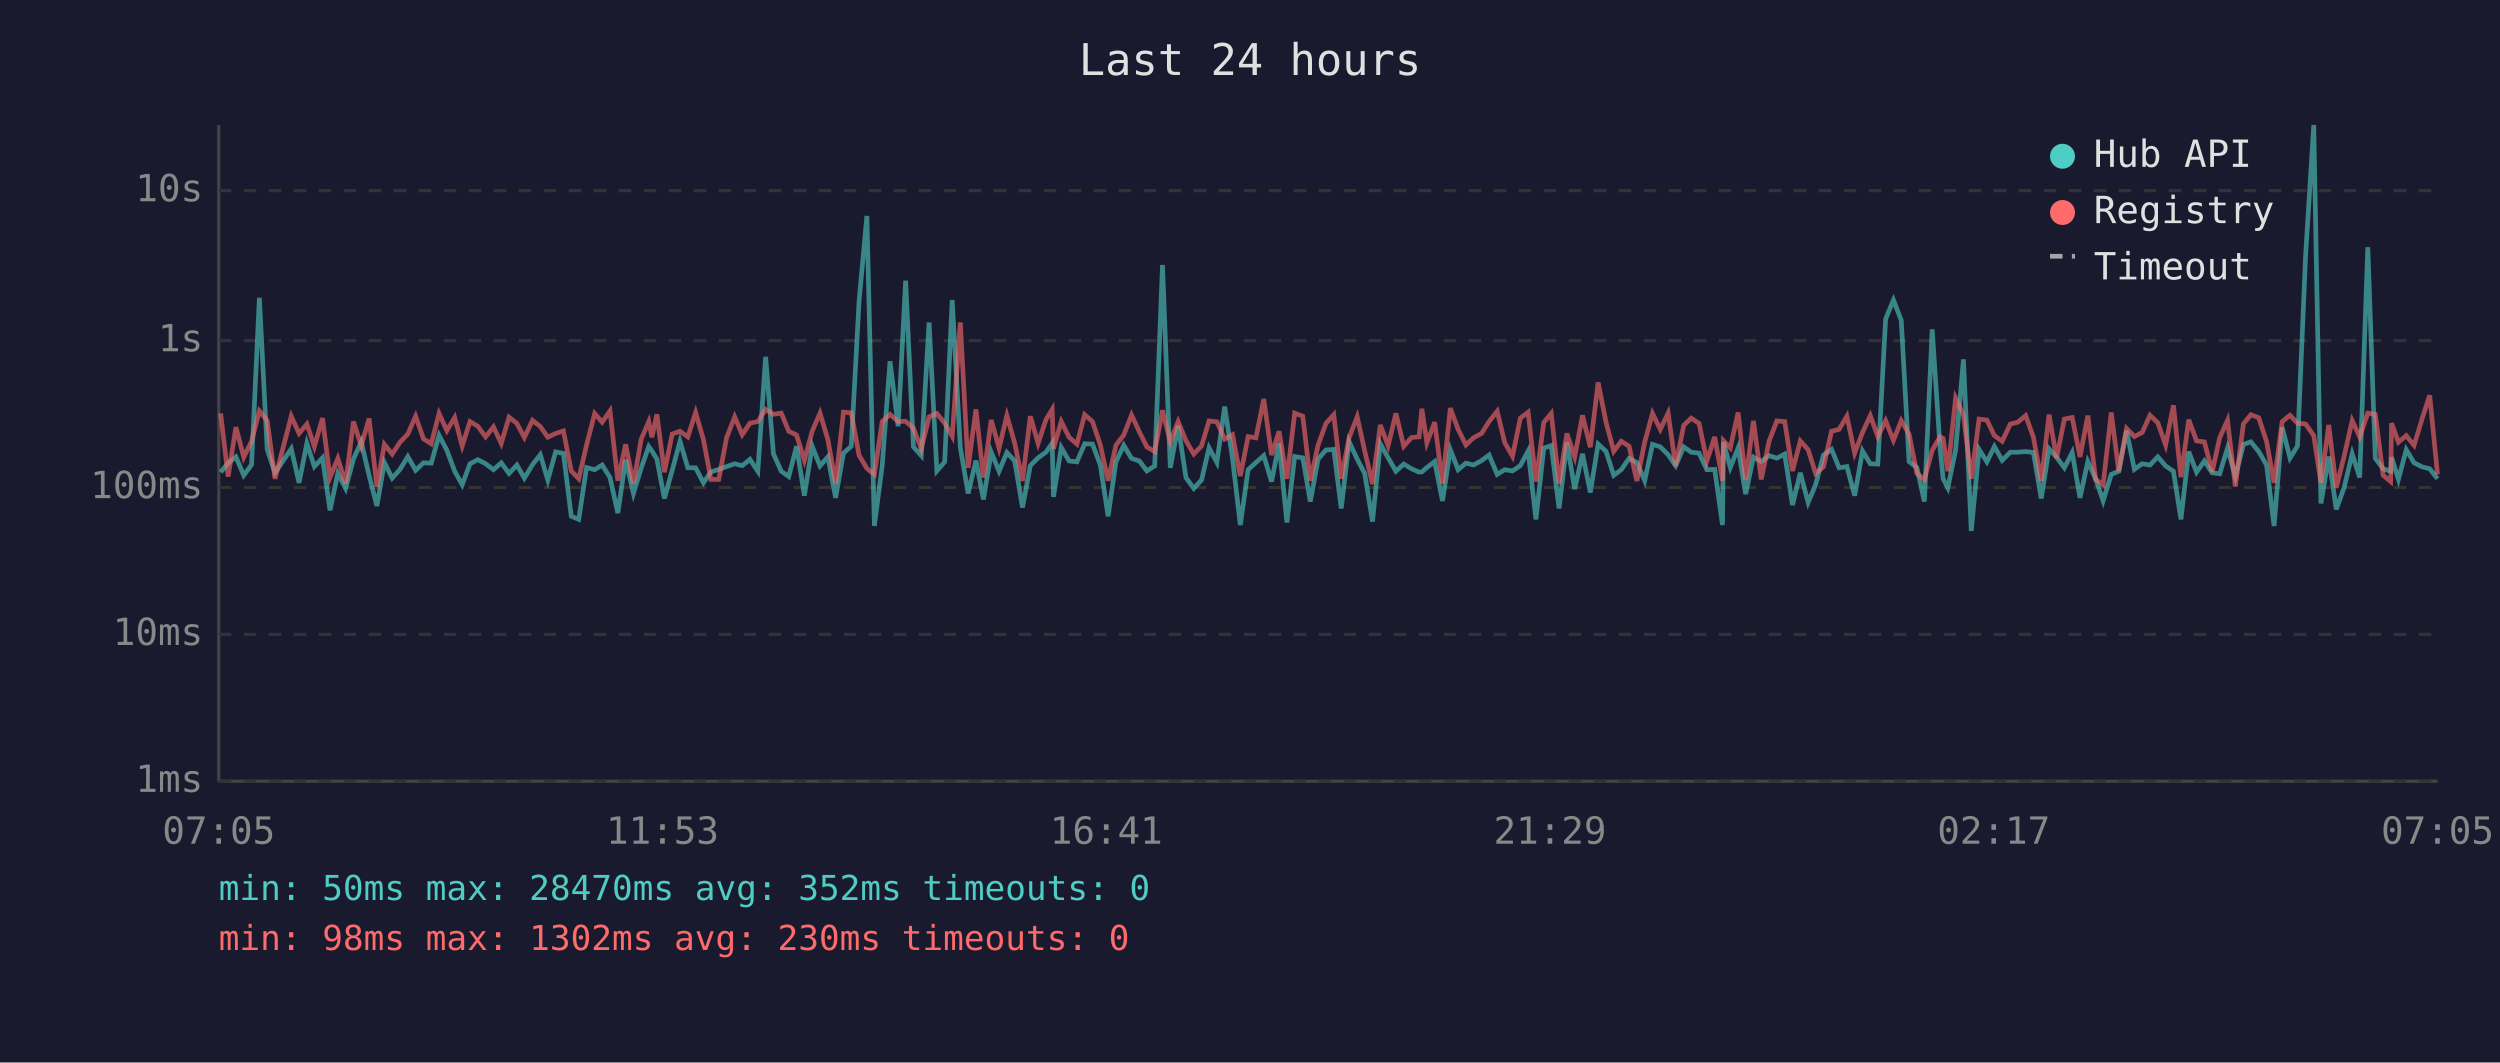
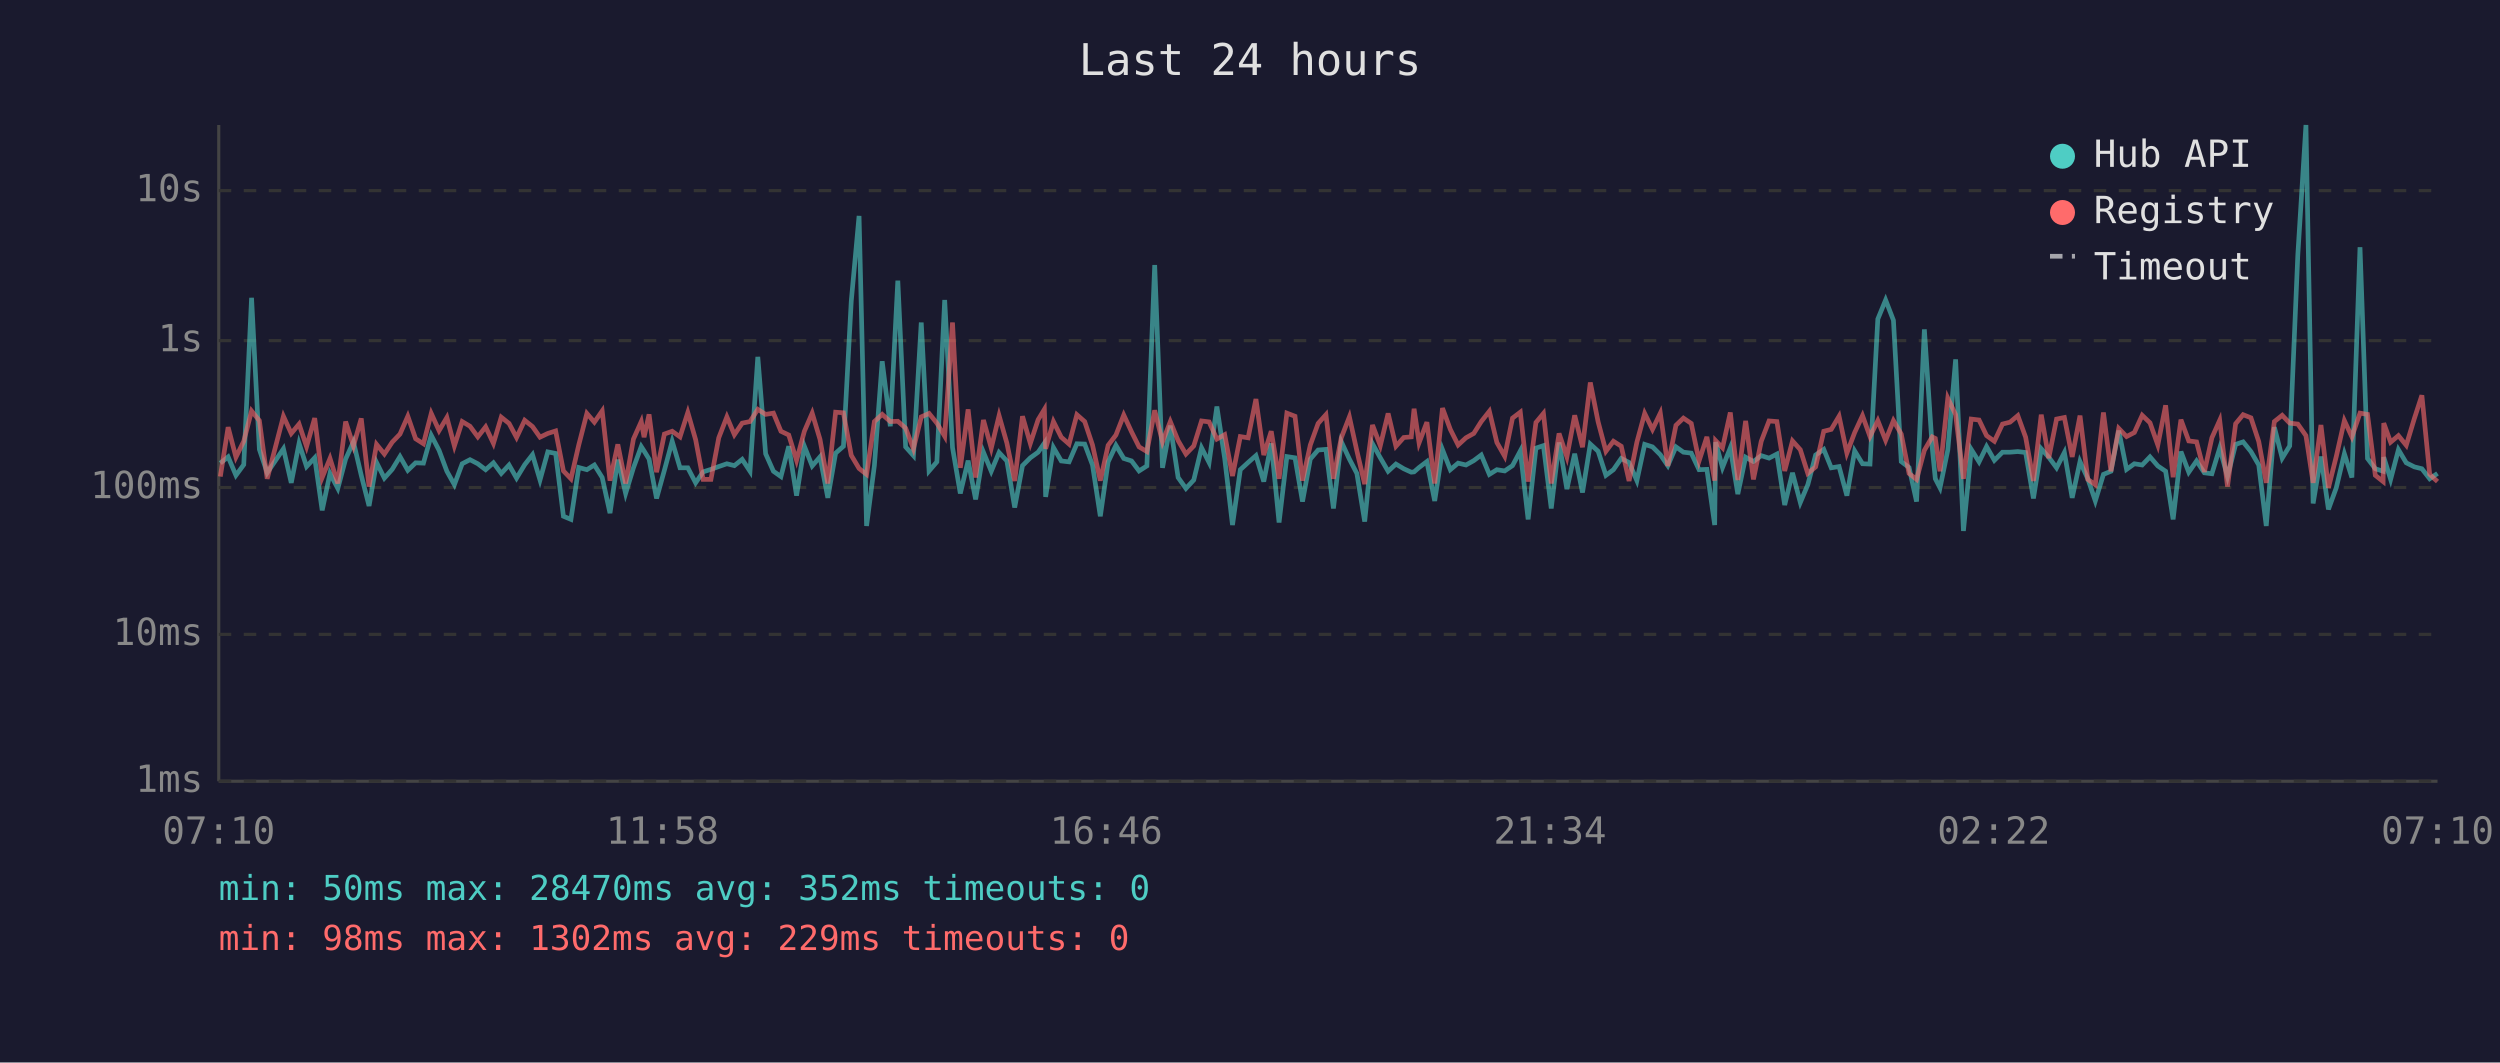
<svg xmlns="http://www.w3.org/2000/svg" viewBox="0 0 800 340" font-family="monospace" font-size="12">
  <rect width="800" height="340" fill="#1a1a2e" />
  <text x="400" y="24" fill="#e0e0e0" font-size="14" text-anchor="middle">Last 24 hours</text>
  <line x1="70" y1="40" x2="70" y2="250" stroke="#444" stroke-width="1" />
  <line x1="70" y1="250" x2="780" y2="250" stroke="#444" stroke-width="1" />
  <line x1="70" y1="250" x2="780" y2="250" stroke="#333" stroke-width="1" stroke-dasharray="4" />
  <text x="65" y="250" fill="#888" text-anchor="end" dominant-baseline="middle">1ms</text>
  <line x1="70" y1="203" x2="780" y2="203" stroke="#333" stroke-width="1" stroke-dasharray="4" />
  <text x="65" y="203" fill="#888" text-anchor="end" dominant-baseline="middle">10ms</text>
  <line x1="70" y1="156" x2="780" y2="156" stroke="#333" stroke-width="1" stroke-dasharray="4" />
  <text x="65" y="156" fill="#888" text-anchor="end" dominant-baseline="middle">100ms</text>
  <line x1="70" y1="109" x2="780" y2="109" stroke="#333" stroke-width="1" stroke-dasharray="4" />
  <text x="65" y="109" fill="#888" text-anchor="end" dominant-baseline="middle">1s</text>
  <line x1="70" y1="61" x2="780" y2="61" stroke="#333" stroke-width="1" stroke-dasharray="4" />
  <text x="65" y="61" fill="#888" text-anchor="end" dominant-baseline="middle">10s</text>
-   <text x="70" y="270" fill="#888" text-anchor="middle">07:05</text>
-   <text x="212" y="270" fill="#888" text-anchor="middle">11:53</text>
-   <text x="354" y="270" fill="#888" text-anchor="middle">16:41</text>
-   <text x="496" y="270" fill="#888" text-anchor="middle">21:29</text>
-   <text x="638" y="270" fill="#888" text-anchor="middle">02:17</text>
-   <text x="780" y="270" fill="#888" text-anchor="middle">07:05</text>
-   <polyline points="70.6,151.1 73.0,148.2 75.5,146.2 78.0,152.1 80.5,148.7 83.0,95.3 85.5,143.8 88.0,151.3 93.2,143.6 95.7,154.5 98.2,141.9 100.6,149.3 103.2,146.5 105.6,163.3 108.1,151.5 110.6,156.3 113.1,146.9 115.6,141.4 118.1,152.1 120.6,161.9 123.0,148.0 125.5,153.0 128.0,150.2 130.5,146.1 133.0,150.5 135.5,148.1 138.0,148.2 140.5,139.3 143.0,144.1 145.5,150.8 147.9,155.1 150.4,148.4 152.9,147.1 155.4,148.4 157.9,150.3 160.4,148.1 162.9,151.5 165.4,148.8 167.8,153.0 170.4,148.7 172.9,145.5 175.3,153.6 177.8,144.6 180.3,145.1 182.8,165.2 185.2,166.2 187.7,149.6 190.3,150.3 192.7,148.8 195.2,152.8 197.7,164.2 200.2,147.1 202.7,157.9 205.2,149.7 207.6,142.9 208.6,144.3 210.2,146.9 212.6,159.5 215.1,150.5 217.6,141.2 220.1,149.7 222.6,149.7 225.1,154.5 227.5,151.0 230.0,150.2 232.5,149.3 235.1,148.4 237.5,149.0 240.0,147.0 242.5,150.8 245.0,114.2 247.5,145.2 250.0,150.8 252.4,152.5 254.9,142.8 257.4,158.6 259.9,142.8 262.4,149.1 264.9,146.2 267.4,159.3 269.9,145.0 272.4,142.8 274.9,96.4 277.4,69.1 279.8,168.3 282.3,149.0 284.8,115.6 287.4,136.4 289.8,89.8 292.3,143.0 294.8,145.8 297.3,103.2 299.8,150.7 302.3,147.8 304.7,96.0 307.3,143.2 309.8,157.9 312.3,147.4 314.7,159.8 317.2,144.7 319.7,150.8 322.2,144.8 324.7,147.5 327.2,162.4 329.7,149.0 332.2,146.5 334.7,144.7 336.7,141.8 337.1,159.0 339.6,143.2 342.1,147.5 344.6,147.8 347.1,142.0 349.6,142.1 352.1,148.8 354.6,165.2 357.1,147.8 359.6,142.5 362.1,146.7 364.6,147.5 367.0,150.7 369.5,149.1 372.0,84.8 374.5,149.7 377.0,136.2 379.5,152.8 382.0,156.3 384.5,153.6 386.9,143.3 389.4,148.0 391.9,130.1 394.4,146.7 396.9,168.0 399.4,150.3 401.9,148.0 404.4,145.8 406.9,154.1 409.3,141.9 411.8,167.2 414.3,146.1 416.9,146.5 419.3,160.5 421.8,146.9 424.3,144.0 426.8,143.8 429.2,162.7 431.7,141.3 434.3,146.9 436.7,151.5 439.2,166.9 441.7,142.0 444.2,146.5 446.7,150.8 449.2,148.5 451.7,150.0 454.1,151.1 455.0,151.0 456.6,149.6 459.1,147.7 461.6,160.3 464.1,143.9 466.6,150.3 469.1,148.2 471.5,148.8 474.1,147.4 476.5,145.6 479.1,151.8 481.5,150.3 484.0,150.7 486.5,149.0 489.0,144.3 491.5,166.2 494.0,143.4 496.4,142.6 498.9,162.7 501.4,141.6 503.9,156.5 506.4,145.2 508.9,157.6 511.4,142.1 513.9,144.4 516.4,152.1 518.8,150.3 521.3,146.7 523.8,148.0 526.3,153.8 528.8,142.2 531.3,143.0 533.8,145.5 536.2,149.0 538.8,143.0 541.2,144.7 543.7,145.0 546.2,150.3 548.7,150.2 551.2,168.0 551.5,141.5 553.7,149.6 556.2,143.3 558.6,158.1 561.1,146.3 563.6,147.7 566.1,145.8 568.6,146.6 571.1,145.3 573.6,161.6 576.1,151.3 578.6,160.8 581.0,155.1 583.5,145.6 586.1,143.8 588.5,149.7 591.0,149.3 593.5,158.6 596.0,144.3 598.5,148.4 600.9,148.5 603.4,102.1 605.9,96.0 608.4,102.5 610.9,147.7 613.4,149.6 615.8,160.5 618.3,105.4 620.8,143.1 621.8,153.2 623.3,156.1 625.8,144.0 628.3,115.0 630.8,169.9 633.3,143.8 635.8,147.8 638.2,142.9 640.7,147.3 643.3,144.7 645.7,144.7 648.2,144.5 650.7,144.8 653.2,159.5 655.7,143.6 658.1,146.3 660.6,149.7 663.1,144.8 665.6,159.3 668.1,147.7 670.6,153.2 673.0,160.3 675.6,151.8 678.0,150.8 680.5,137.8 683.0,150.2 685.5,148.4 688.0,148.8 690.5,146.2 693.0,149.1 695.5,150.8 697.9,166.2 700.4,144.5 702.9,151.1 705.4,147.5 707.9,151.3 710.3,151.6 712.8,143.4 715.3,152.5 717.9,142.2 720.3,141.4 722.8,144.5 725.3,148.8 727.7,168.3 730.3,136.7 732.8,146.6 735.2,142.7 737.8,81.6 740.4,40.0 742.7,161.1 745.2,146.1 747.6,163.0 750.1,156.1 752.7,145.2 755.1,152.8 757.7,79.1 760.1,146.7 762.6,150.0 765.0,150.8 765.3,146.3 767.5,153.4 770.0,143.9 772.5,148.1 775.1,149.4 777.5,150.0 780.0,153.2" fill="none" stroke="#4ecdc4" stroke-width="1.5" opacity="0.6" />
-   <polyline points="70.6,132.3 73.0,152.5 75.5,136.7 78.0,146.3 80.5,141.2 83.0,131.5 85.5,134.6 88.0,153.2 93.2,133.2 95.7,138.7 98.2,135.7 100.6,142.9 103.2,133.8 105.6,152.8 108.1,146.7 110.6,154.7 113.1,134.9 115.6,142.7 118.1,133.9 120.6,155.7 123.0,142.2 125.5,145.3 128.0,141.5 130.5,138.9 133.0,133.2 135.5,140.4 138.0,142.0 140.5,132.3 143.0,137.8 145.5,133.6 147.9,142.7 150.4,134.9 152.9,136.4 155.4,139.8 157.9,136.6 160.4,141.9 162.9,133.5 165.4,135.5 167.8,140.0 170.4,134.5 172.9,136.5 175.3,139.9 177.8,138.7 180.3,137.9 182.8,150.7 185.2,153.2 187.7,142.4 190.3,132.3 192.7,135.1 195.2,131.5 197.7,153.8 200.2,142.2 202.7,154.7 205.2,140.5 207.6,134.9 208.6,139.9 210.2,132.6 212.6,151.1 215.1,138.9 217.6,138.0 220.1,139.8 222.6,132.0 225.1,140.7 227.5,153.4 230.0,153.4 232.5,140.1 235.1,133.4 237.5,139.1 240.0,135.4 242.5,134.9 245.0,131.0 247.5,132.6 250.0,132.2 252.4,138.0 254.9,139.2 257.4,147.3 259.9,138.0 262.4,132.2 264.9,140.6 267.4,154.7 269.9,131.9 272.4,132.1 274.9,145.7 277.4,149.9 279.8,151.8 282.3,134.9 284.8,132.6 287.4,134.9 289.8,134.8 292.3,137.0 294.8,143.6 297.3,133.4 299.8,132.3 302.3,135.4 304.7,139.6 307.3,103.2 309.8,149.7 312.3,131.0 314.7,152.8 317.2,134.4 319.7,143.4 322.2,133.0 324.7,141.8 327.2,153.9 329.7,133.2 332.2,141.9 334.7,134.3 336.7,131.0 337.1,143.6 339.6,134.9 342.1,139.9 344.6,142.1 347.1,132.7 349.6,134.9 352.1,142.4 354.6,153.8 357.1,142.5 359.6,139.2 362.1,132.8 364.6,138.2 367.0,143.0 369.5,144.5 372.0,131.3 374.5,141.4 377.0,134.9 379.5,141.0 382.0,145.3 384.5,142.7 386.9,134.7 389.4,135.0 391.9,140.5 394.4,139.1 396.9,152.3 399.4,139.7 401.9,140.1 404.4,127.7 406.9,145.6 409.3,138.0 411.8,153.2 414.3,132.2 416.9,133.2 419.3,153.8 421.8,142.4 424.3,135.5 426.8,132.7 429.2,153.2 431.7,140.1 434.3,133.4 436.7,144.3 439.2,154.9 441.7,136.0 444.2,142.6 446.7,132.3 449.2,142.8 451.7,140.0 454.1,139.8 455.0,130.8 456.6,141.7 459.1,135.1 461.6,154.7 464.1,130.6 466.6,137.4 469.1,142.4 471.5,140.1 474.1,138.7 476.5,134.9 479.1,131.6 481.5,141.6 484.0,146.0 486.5,133.8 489.0,131.9 491.5,154.1 494.0,135.2 496.4,132.3 498.9,154.7 501.4,138.7 503.9,146.2 506.4,132.9 508.9,143.1 511.4,122.4 513.9,135.0 516.4,144.4 518.8,141.2 521.3,142.8 523.8,153.9 526.3,141.5 528.8,132.3 531.3,137.4 533.8,132.2 536.2,149.1 538.8,136.1 541.2,133.8 543.7,135.5 546.2,147.5 548.7,139.8 551.2,153.8 551.5,141.0 553.7,143.3 556.2,132.0 558.6,153.6 561.1,134.7 563.6,153.4 566.1,141.2 568.6,134.7 571.1,134.9 573.6,150.7 576.1,141.1 578.6,143.9 581.0,151.5 583.5,149.4 586.1,138.0 588.5,137.4 591.0,133.2 593.5,145.0 596.0,138.4 598.5,133.0 600.9,139.7 603.4,134.6 605.9,140.9 608.4,134.6 610.9,138.9 613.4,151.5 615.8,153.4 618.3,144.1 620.8,139.8 621.8,140.3 623.3,150.8 625.8,127.4 628.3,132.7 630.8,153.2 633.3,134.1 635.8,134.4 638.2,139.4 640.7,141.2 643.3,135.7 645.7,135.1 648.2,133.0 650.7,139.9 653.2,153.9 655.7,132.7 658.1,146.6 660.6,134.1 663.1,133.6 665.6,146.2 668.1,133.0 670.6,153.4 673.0,155.1 675.6,132.0 678.0,150.8 680.5,137.1 683.0,139.7 685.5,138.4 688.0,132.9 690.5,135.3 693.0,142.4 695.5,129.7 697.9,152.7 700.4,134.3 702.9,141.1 705.4,141.4 707.9,151.0 710.3,140.1 712.8,134.5 715.3,155.7 717.9,135.6 720.3,132.7 722.8,133.7 725.3,141.3 727.7,154.5 730.3,134.9 732.8,132.9 735.2,135.4 737.8,135.7 740.4,139.4 742.7,154.5 745.2,136.0 747.6,156.1 750.1,146.1 752.7,134.6 755.1,139.8 757.7,132.2 760.1,132.6 762.6,152.1 765.0,154.1 765.3,135.4 767.5,141.5 770.0,139.4 772.5,142.5 775.1,133.9 777.5,126.5 780.0,151.8" fill="none" stroke="#ff6b6b" stroke-width="1.5" opacity="0.6" />
+   <text x="70" y="270" fill="#888" text-anchor="middle">07:10</text>
+   <text x="212" y="270" fill="#888" text-anchor="middle">11:58</text>
+   <text x="354" y="270" fill="#888" text-anchor="middle">16:46</text>
+   <text x="496" y="270" fill="#888" text-anchor="middle">21:34</text>
+   <text x="638" y="270" fill="#888" text-anchor="middle">02:22</text>
+   <text x="780" y="270" fill="#888" text-anchor="middle">07:10</text>
+   <polyline points="70.5,148.2 73.0,146.2 75.5,152.1 78.0,148.7 80.5,95.3 83.0,143.8 85.5,151.3 90.7,143.6 93.2,154.5 95.7,141.9 98.1,149.3 100.7,146.5 103.1,163.3 105.6,151.5 108.1,156.3 110.6,146.9 113.1,141.4 115.6,152.1 118.1,161.9 120.5,148.0 123.0,153.0 125.5,150.2 128.0,146.1 130.5,150.5 133.0,148.1 135.5,148.2 138.0,139.3 140.5,144.1 143.0,150.8 145.4,155.1 147.9,148.4 150.4,147.1 152.9,148.4 155.4,150.3 157.9,148.1 160.4,151.5 162.9,148.8 165.3,153.0 167.9,148.7 170.4,145.5 172.8,153.6 175.3,144.6 177.8,145.1 180.3,165.2 182.7,166.2 185.2,149.6 187.8,150.3 190.2,148.8 192.7,152.8 195.2,164.2 197.7,147.1 200.2,157.9 202.7,149.7 205.2,142.9 206.1,144.3 207.7,146.9 210.1,159.5 212.6,150.5 215.1,141.2 217.6,149.7 220.1,149.7 222.6,154.5 225.0,151.0 227.5,150.2 230.0,149.3 232.6,148.4 235.0,149.0 237.5,147.0 240.0,150.8 242.5,114.2 245.0,145.2 247.5,150.8 249.9,152.5 252.4,142.8 254.9,158.6 257.4,142.8 259.9,149.1 262.4,146.2 264.9,159.3 267.4,145.0 269.9,142.8 272.4,96.4 274.9,69.1 277.3,168.3 279.8,149.0 282.3,115.6 284.9,136.4 287.3,89.8 289.8,143.0 292.3,145.8 294.8,103.2 297.3,150.7 299.8,147.8 302.3,96.0 304.8,143.2 307.3,157.9 309.8,147.4 312.2,159.8 314.7,144.7 317.2,150.8 319.7,144.8 322.2,147.5 324.7,162.4 327.2,149.0 329.7,146.5 332.2,144.7 334.2,141.8 334.6,159.0 337.1,143.2 339.6,147.5 342.1,147.8 344.6,142.0 347.1,142.1 349.6,148.8 352.1,165.2 354.6,147.8 357.1,142.5 359.6,146.7 362.1,147.5 364.5,150.7 367.0,149.1 369.5,84.8 372.0,149.7 374.5,136.2 377.0,152.8 379.5,156.3 382.0,153.6 384.5,143.3 386.9,148.0 389.4,130.1 391.9,146.7 394.4,168.0 396.9,150.3 399.4,148.0 401.9,145.8 404.4,154.1 406.8,141.9 409.3,167.2 411.8,146.1 414.4,146.5 416.8,160.5 419.3,146.9 421.8,144.0 424.3,143.8 426.7,162.7 429.2,141.3 431.8,146.9 434.2,151.5 436.7,166.9 439.2,142.0 441.7,146.5 444.2,150.8 446.7,148.5 449.2,150.0 451.6,151.1 452.5,151.0 454.1,149.6 456.6,147.7 459.1,160.3 461.6,143.9 464.1,150.3 466.6,148.2 469.1,148.8 471.6,147.4 474.0,145.6 476.6,151.8 479.0,150.3 481.5,150.7 484.0,149.0 486.5,144.3 489.0,166.2 491.5,143.4 493.9,142.6 496.4,162.7 498.9,141.6 501.4,156.5 503.9,145.2 506.4,157.6 508.9,142.1 511.4,144.4 513.9,152.1 516.3,150.3 518.8,146.7 521.3,148.0 523.8,153.8 526.3,142.2 528.8,143.0 531.3,145.5 533.7,149.0 536.3,143.0 538.7,144.7 541.2,145.0 543.7,150.3 546.2,150.2 548.7,168.0 549.0,141.5 551.2,149.6 553.7,143.3 556.1,158.1 558.6,146.3 561.1,147.7 563.6,145.8 566.1,146.6 568.6,145.3 571.1,161.6 573.6,151.3 576.1,160.8 578.5,155.1 581.0,145.6 583.6,143.8 586.0,149.7 588.5,149.3 591.0,158.6 593.5,144.3 596.0,148.4 598.4,148.5 600.9,102.1 603.4,96.0 605.9,102.5 608.4,147.7 610.9,149.6 613.3,160.5 615.8,105.4 618.3,143.1 619.3,153.2 620.8,156.1 623.3,144.0 625.8,115.0 628.3,169.9 630.8,143.8 633.3,147.8 635.7,142.9 638.2,147.3 640.8,144.7 643.2,144.7 645.7,144.5 648.2,144.8 650.7,159.5 653.2,143.6 655.6,146.3 658.1,149.7 660.6,144.8 663.1,159.3 665.6,147.7 668.1,153.2 670.5,160.3 673.1,151.8 675.5,150.8 678.0,137.8 680.5,150.2 683.0,148.4 685.5,148.8 688.0,146.2 690.5,149.1 693.0,150.8 695.4,166.2 697.9,144.5 700.4,151.1 702.9,147.5 705.4,151.3 707.8,151.6 710.3,143.4 712.8,152.5 715.4,142.2 717.8,141.4 720.3,144.5 722.8,148.8 725.2,168.3 727.8,136.7 730.3,146.6 732.7,142.7 735.3,81.6 737.9,40.0 740.2,161.1 742.7,146.1 745.1,163.0 747.6,156.1 750.2,145.2 752.6,152.8 755.2,79.1 757.6,146.7 760.1,150.0 762.6,150.8 762.8,146.3 765.0,153.4 767.5,143.9 770.0,148.1 772.6,149.4 775.0,150.0 777.5,153.2 780.0,151.5" fill="none" stroke="#4ecdc4" stroke-width="1.5" opacity="0.6" />
+   <polyline points="70.5,152.5 73.0,136.7 75.5,146.3 78.0,141.2 80.5,131.5 83.0,134.6 85.5,153.2 90.7,133.2 93.2,138.7 95.7,135.7 98.1,142.9 100.7,133.8 103.1,152.8 105.6,146.7 108.1,154.7 110.6,134.9 113.1,142.7 115.6,133.9 118.1,155.7 120.5,142.2 123.0,145.3 125.5,141.5 128.0,138.9 130.5,133.2 133.0,140.4 135.5,142.0 138.0,132.3 140.5,137.8 143.0,133.6 145.4,142.7 147.9,134.9 150.4,136.4 152.9,139.8 155.4,136.6 157.9,141.9 160.4,133.5 162.9,135.5 165.3,140.0 167.9,134.5 170.4,136.5 172.8,139.9 175.3,138.7 177.8,137.9 180.3,150.7 182.7,153.2 185.2,142.4 187.8,132.3 190.2,135.1 192.7,131.5 195.2,153.8 197.7,142.2 200.2,154.7 202.7,140.5 205.2,134.9 206.1,139.9 207.7,132.6 210.1,151.1 212.6,138.9 215.1,138.0 217.6,139.8 220.1,132.0 222.6,140.7 225.0,153.4 227.5,153.4 230.0,140.1 232.6,133.4 235.0,139.1 237.5,135.4 240.0,134.9 242.5,131.0 245.0,132.6 247.5,132.2 249.9,138.0 252.4,139.2 254.9,147.3 257.4,138.0 259.9,132.2 262.4,140.6 264.9,154.7 267.4,131.9 269.9,132.1 272.4,145.7 274.9,149.9 277.3,151.8 279.8,134.9 282.3,132.6 284.9,134.9 287.3,134.8 289.8,137.0 292.3,143.6 294.8,133.4 297.3,132.3 299.8,135.4 302.3,139.6 304.8,103.2 307.3,149.7 309.8,131.0 312.2,152.8 314.7,134.4 317.2,143.4 319.7,133.0 322.2,141.8 324.7,153.9 327.2,133.2 329.7,141.9 332.2,134.3 334.2,131.0 334.6,143.6 337.1,134.9 339.6,139.9 342.1,142.1 344.6,132.7 347.1,134.9 349.6,142.4 352.1,153.8 354.6,142.5 357.1,139.2 359.6,132.8 362.1,138.2 364.5,143.0 367.0,144.5 369.5,131.3 372.0,141.4 374.5,134.9 377.0,141.0 379.5,145.3 382.0,142.7 384.5,134.7 386.9,135.0 389.4,140.5 391.9,139.1 394.4,152.3 396.9,139.7 399.4,140.1 401.9,127.7 404.4,145.6 406.8,138.0 409.3,153.2 411.8,132.2 414.4,133.2 416.8,153.8 419.3,142.4 421.8,135.5 424.3,132.7 426.7,153.2 429.2,140.1 431.8,133.4 434.2,144.3 436.7,154.9 439.2,136.0 441.7,142.6 444.2,132.3 446.7,142.8 449.2,140.0 451.6,139.8 452.5,130.8 454.1,141.7 456.6,135.1 459.1,154.7 461.6,130.6 464.1,137.4 466.6,142.4 469.1,140.1 471.6,138.7 474.0,134.9 476.6,131.6 479.0,141.6 481.5,146.0 484.0,133.8 486.5,131.9 489.0,154.1 491.5,135.2 493.9,132.3 496.4,154.7 498.9,138.7 501.4,146.2 503.9,132.9 506.4,143.1 508.9,122.4 511.4,135.0 513.9,144.4 516.3,141.2 518.8,142.8 521.3,153.9 523.8,141.5 526.3,132.3 528.8,137.4 531.3,132.2 533.7,149.1 536.3,136.1 538.7,133.8 541.2,135.5 543.7,147.5 546.2,139.8 548.7,153.8 549.0,141.0 551.2,143.3 553.7,132.0 556.1,153.6 558.6,134.7 561.1,153.4 563.6,141.2 566.1,134.7 568.6,134.9 571.1,150.7 573.6,141.1 576.1,143.9 578.5,151.5 581.0,149.4 583.6,138.0 586.0,137.4 588.5,133.2 591.0,145.0 593.5,138.4 596.0,133.0 598.4,139.7 600.9,134.6 603.4,140.9 605.9,134.6 608.4,138.9 610.9,151.5 613.3,153.4 615.8,144.1 618.3,139.8 619.3,140.3 620.8,150.8 623.3,127.4 625.8,132.7 628.3,153.2 630.8,134.1 633.3,134.4 635.7,139.4 638.2,141.2 640.8,135.7 643.2,135.1 645.7,133.0 648.2,139.9 650.7,153.9 653.2,132.7 655.6,146.6 658.1,134.1 660.6,133.6 663.1,146.2 665.6,133.0 668.1,153.4 670.5,155.1 673.1,132.0 675.5,150.8 678.0,137.1 680.5,139.7 683.0,138.4 685.5,132.9 688.0,135.3 690.5,142.4 693.0,129.7 695.4,152.7 697.9,134.3 700.4,141.1 702.9,141.4 705.4,151.0 707.8,140.1 710.3,134.5 712.8,155.7 715.4,135.6 717.8,132.7 720.3,133.7 722.8,141.3 725.2,154.5 727.8,134.9 730.3,132.9 732.7,135.4 735.3,135.7 737.9,139.4 740.2,154.5 742.7,136.0 745.1,156.1 747.6,146.1 750.2,134.6 752.6,139.8 755.2,132.2 757.6,132.6 760.1,152.1 762.6,154.1 762.8,135.4 765.0,141.5 767.5,139.4 770.0,142.5 772.6,133.9 775.0,126.5 777.5,151.8 780.0,154.1" fill="none" stroke="#ff6b6b" stroke-width="1.5" opacity="0.6" />
  <circle cx="660" cy="50" r="4" fill="#4ecdc4" />
  <text x="670" y="50" fill="#e0e0e0" dominant-baseline="middle">Hub API</text>
  <circle cx="660" cy="68" r="4" fill="#ff6b6b" />
  <text x="670" y="68" fill="#e0e0e0" dominant-baseline="middle">Registry</text>
  <line x1="656" y1="82" x2="664" y2="82" stroke="#e0e0e0" stroke-width="1.5" stroke-dasharray="4,3" opacity="0.7" />
  <text x="670" y="86" fill="#e0e0e0" dominant-baseline="middle">Timeout</text>
  <text x="70" y="288" fill="#4ecdc4" font-size="11">min: 50ms  max: 28470ms  avg: 352ms  timeouts: 0</text>
-   <text x="70" y="304" fill="#ff6b6b" font-size="11">min: 98ms  max: 1302ms  avg: 230ms  timeouts: 0</text>
+   <text x="70" y="304" fill="#ff6b6b" font-size="11">min: 98ms  max: 1302ms  avg: 229ms  timeouts: 0</text>
</svg>
